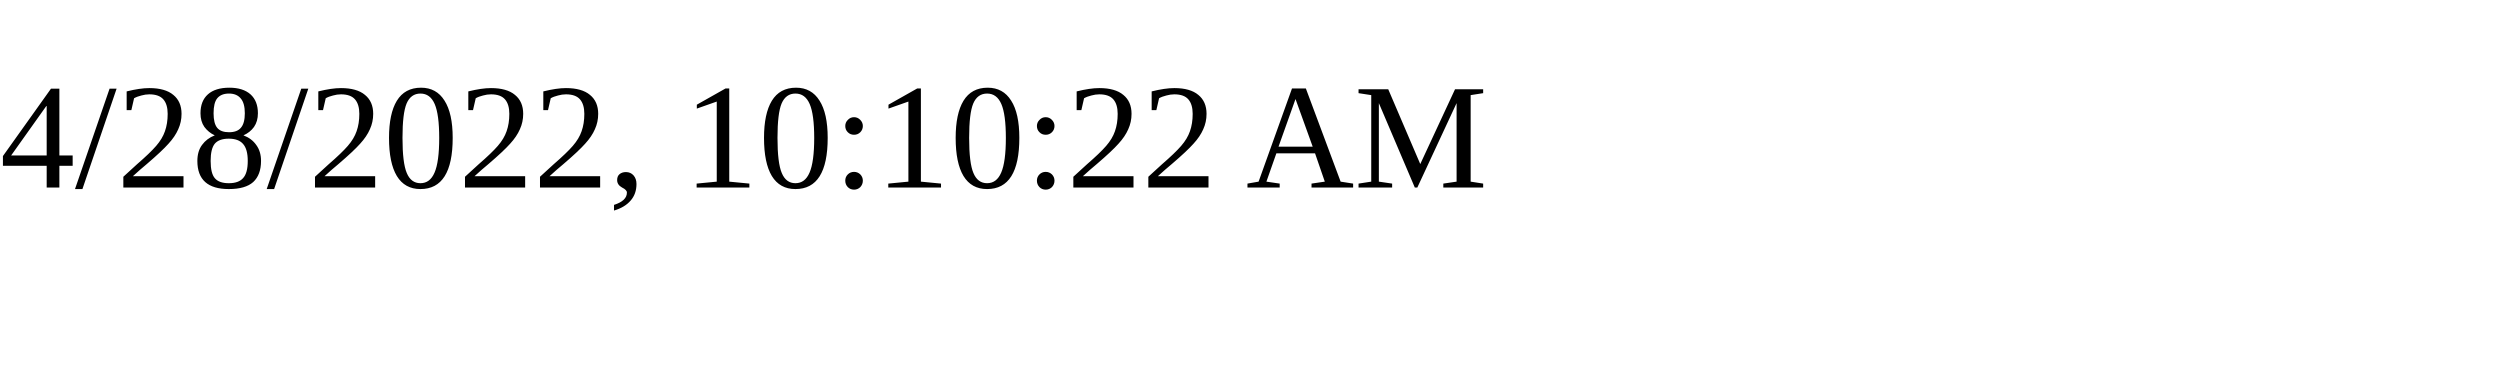
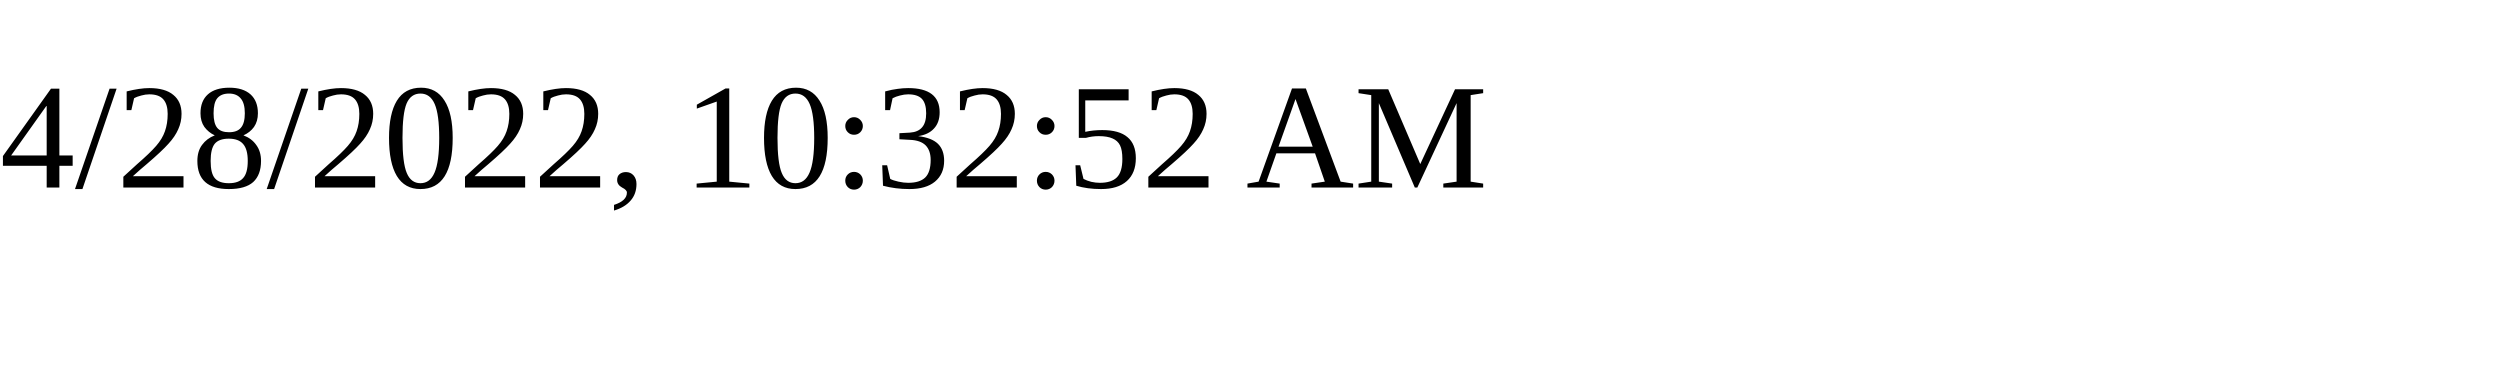
<svg xmlns="http://www.w3.org/2000/svg" height="30" width="200">
-   <text x="0" y="15">4/28/2022, 10:10:22 AM</text>
+   <text x="0" y="15">4/28/2022, 10:32:52 AM</text>
</svg>
